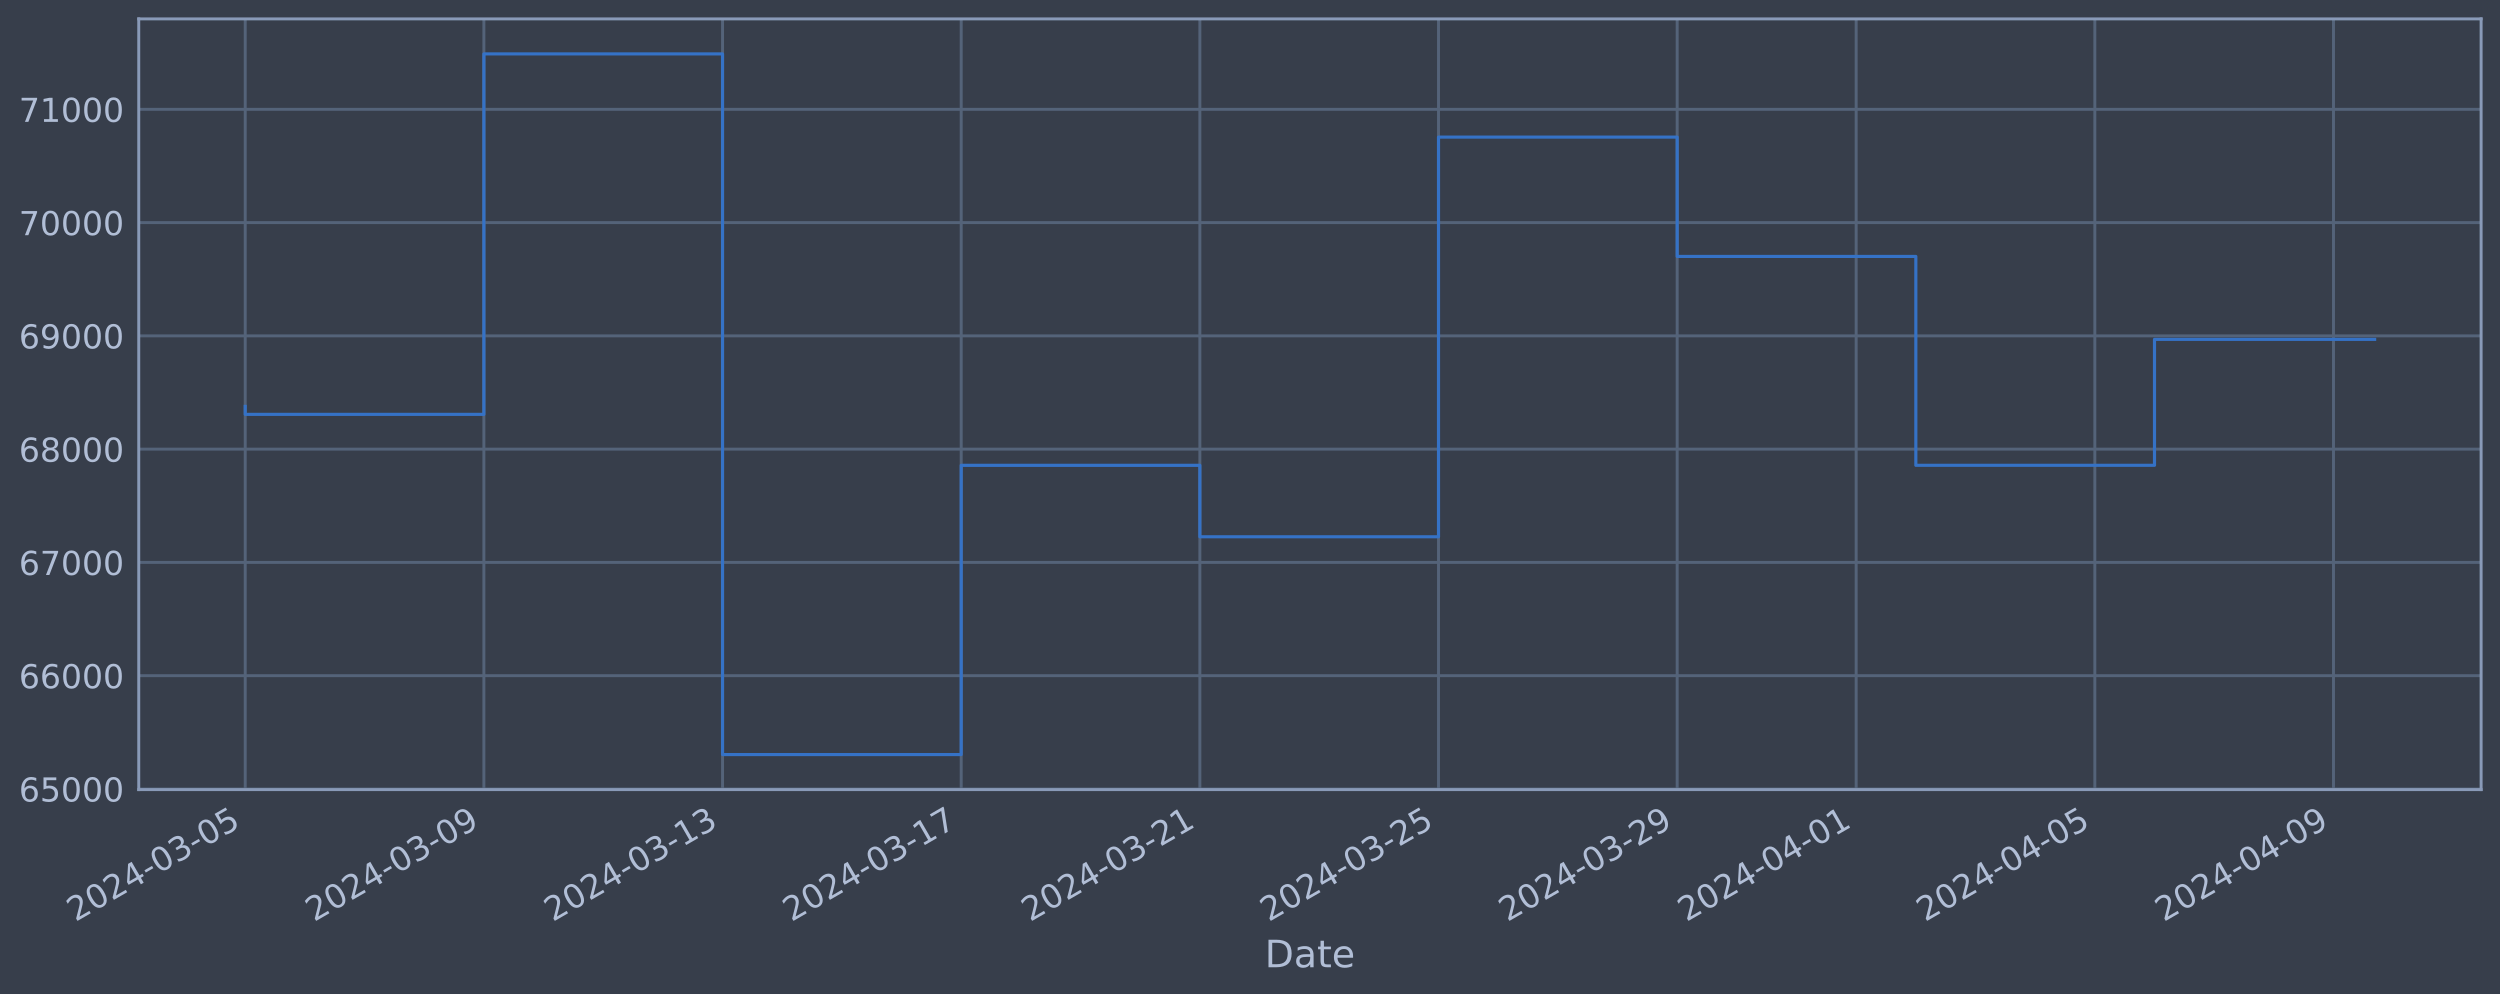
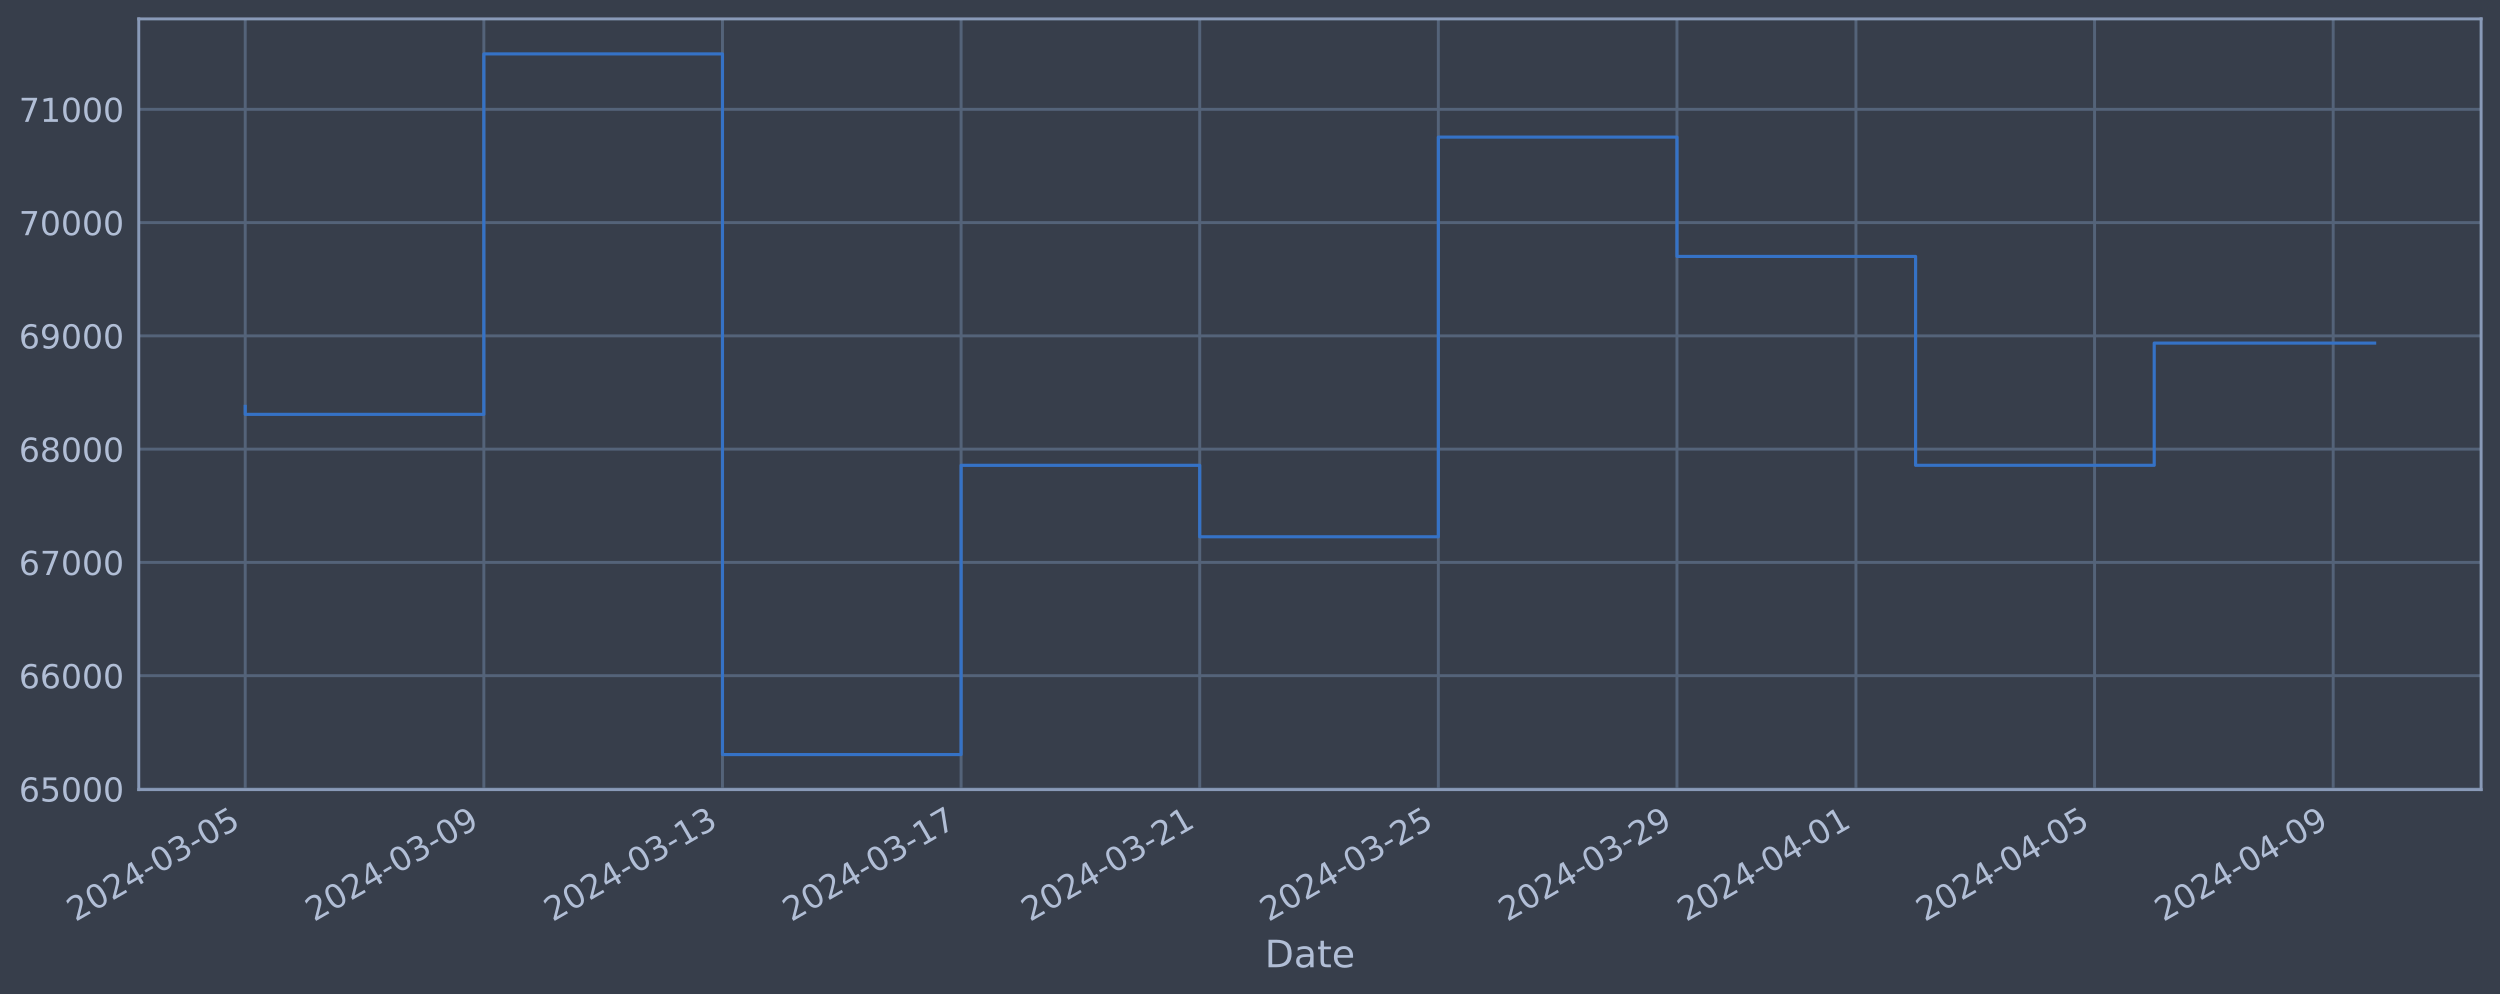
<svg xmlns="http://www.w3.org/2000/svg" xmlns:xlink="http://www.w3.org/1999/xlink" width="952.884pt" height="378.87pt" viewBox="0 0 952.884 378.87" version="1.1">
  <defs>
    <style type="text/css">*{stroke-linejoin: round; stroke-linecap: butt}</style>
  </defs>
  <g id="figure_1">
    <g id="patch_1">
      <path d="M 0 378.87  L 952.884 378.87  L 952.884 0  L 0 0  z " style="fill: #373e4b" />
    </g>
    <g id="axes_1">
      <g id="patch_2">
        <path d="M 52.884 300.96  L 945.684 300.96  L 945.684 7.2  L 52.884 7.2  z " style="fill: #373e4b" />
      </g>
      <g id="matplotlib.axis_1">
        <g id="xtick_1">
          <g id="line2d_1">
-             <path d="M 93.466 300.96  L 93.466 7.2  " clip-path="url(#paceb9ba1e3)" style="fill: none; stroke: #546379; stroke-width: 1.12; stroke-linecap: square" />
+             <path d="M 93.466 300.96  L 93.466 7.2  " clip-path="url(#p9331f8db0e)" style="fill: none; stroke: #546379; stroke-width: 1.12; stroke-linecap: square" />
          </g>
          <g id="line2d_2" />
          <g id="text_1">
            <g style="fill: #b1bed6" transform="translate(28.74006 351.4642) rotate(-30) scale(0.126 -0.126)">
              <defs>
                <path id="DejaVuSans-32" d="M 1228 531  L 3431 531  L 3431 0  L 469 0  L 469 531  Q 828 903 1448 1529  Q 2069 2156 2228 2338  Q 2531 2678 2651 2914  Q 2772 3150 2772 3378  Q 2772 3750 2511 3984  Q 2250 4219 1831 4219  Q 1534 4219 1204 4116  Q 875 4013 500 3803  L 500 4441  Q 881 4594 1212 4672  Q 1544 4750 1819 4750  Q 2544 4750 2975 4387  Q 3406 4025 3406 3419  Q 3406 3131 3298 2873  Q 3191 2616 2906 2266  Q 2828 2175 2409 1742  Q 1991 1309 1228 531  z " transform="scale(0.015625)" />
                <path id="DejaVuSans-30" d="M 2034 4250  Q 1547 4250 1301 3770  Q 1056 3291 1056 2328  Q 1056 1369 1301 889  Q 1547 409 2034 409  Q 2525 409 2770 889  Q 3016 1369 3016 2328  Q 3016 3291 2770 3770  Q 2525 4250 2034 4250  z M 2034 4750  Q 2819 4750 3233 4129  Q 3647 3509 3647 2328  Q 3647 1150 3233 529  Q 2819 -91 2034 -91  Q 1250 -91 836 529  Q 422 1150 422 2328  Q 422 3509 836 4129  Q 1250 4750 2034 4750  z " transform="scale(0.015625)" />
                <path id="DejaVuSans-34" d="M 2419 4116  L 825 1625  L 2419 1625  L 2419 4116  z M 2253 4666  L 3047 4666  L 3047 1625  L 3713 1625  L 3713 1100  L 3047 1100  L 3047 0  L 2419 0  L 2419 1100  L 313 1100  L 313 1709  L 2253 4666  z " transform="scale(0.015625)" />
                <path id="DejaVuSans-2d" d="M 313 2009  L 1997 2009  L 1997 1497  L 313 1497  L 313 2009  z " transform="scale(0.015625)" />
                <path id="DejaVuSans-33" d="M 2597 2516  Q 3050 2419 3304 2112  Q 3559 1806 3559 1356  Q 3559 666 3084 287  Q 2609 -91 1734 -91  Q 1441 -91 1130 -33  Q 819 25 488 141  L 488 750  Q 750 597 1062 519  Q 1375 441 1716 441  Q 2309 441 2620 675  Q 2931 909 2931 1356  Q 2931 1769 2642 2001  Q 2353 2234 1838 2234  L 1294 2234  L 1294 2753  L 1863 2753  Q 2328 2753 2575 2939  Q 2822 3125 2822 3475  Q 2822 3834 2567 4026  Q 2313 4219 1838 4219  Q 1578 4219 1281 4162  Q 984 4106 628 3988  L 628 4550  Q 988 4650 1302 4700  Q 1616 4750 1894 4750  Q 2613 4750 3031 4423  Q 3450 4097 3450 3541  Q 3450 3153 3228 2886  Q 3006 2619 2597 2516  z " transform="scale(0.015625)" />
                <path id="DejaVuSans-35" d="M 691 4666  L 3169 4666  L 3169 4134  L 1269 4134  L 1269 2991  Q 1406 3038 1543 3061  Q 1681 3084 1819 3084  Q 2600 3084 3056 2656  Q 3513 2228 3513 1497  Q 3513 744 3044 326  Q 2575 -91 1722 -91  Q 1428 -91 1123 -41  Q 819 9 494 109  L 494 744  Q 775 591 1075 516  Q 1375 441 1709 441  Q 2250 441 2565 725  Q 2881 1009 2881 1497  Q 2881 1984 2565 2268  Q 2250 2553 1709 2553  Q 1456 2553 1204 2497  Q 953 2441 691 2322  L 691 4666  z " transform="scale(0.015625)" />
              </defs>
              <use xlink:href="#DejaVuSans-32" />
              <use xlink:href="#DejaVuSans-30" x="63.623" />
              <use xlink:href="#DejaVuSans-32" x="127.246" />
              <use xlink:href="#DejaVuSans-34" x="190.869" />
              <use xlink:href="#DejaVuSans-2d" x="254.492" />
              <use xlink:href="#DejaVuSans-30" x="290.576" />
              <use xlink:href="#DejaVuSans-33" x="354.199" />
              <use xlink:href="#DejaVuSans-2d" x="417.822" />
              <use xlink:href="#DejaVuSans-30" x="453.906" />
              <use xlink:href="#DejaVuSans-35" x="517.529" />
            </g>
          </g>
        </g>
        <g id="xtick_2">
          <g id="line2d_3">
-             <path d="M 184.432 300.96  L 184.432 7.2  " clip-path="url(#paceb9ba1e3)" style="fill: none; stroke: #546379; stroke-width: 1.12; stroke-linecap: square" />
+             <path d="M 184.418 300.96  L 184.418 7.2  " clip-path="url(#p9331f8db0e)" style="fill: none; stroke: #546379; stroke-width: 1.12; stroke-linecap: square" />
          </g>
          <g id="line2d_4" />
          <g id="text_2">
-             <g style="fill: #b1bed6" transform="translate(119.7061 351.4642) rotate(-30) scale(0.126 -0.126)">
+             <g style="fill: #b1bed6" transform="translate(119.6929 351.4642) rotate(-30) scale(0.126 -0.126)">
              <defs>
                <path id="DejaVuSans-39" d="M 703 97  L 703 672  Q 941 559 1184 500  Q 1428 441 1663 441  Q 2288 441 2617 861  Q 2947 1281 2994 2138  Q 2813 1869 2534 1725  Q 2256 1581 1919 1581  Q 1219 1581 811 2004  Q 403 2428 403 3163  Q 403 3881 828 4315  Q 1253 4750 1959 4750  Q 2769 4750 3195 4129  Q 3622 3509 3622 2328  Q 3622 1225 3098 567  Q 2575 -91 1691 -91  Q 1453 -91 1209 -44  Q 966 3 703 97  z M 1959 2075  Q 2384 2075 2632 2365  Q 2881 2656 2881 3163  Q 2881 3666 2632 3958  Q 2384 4250 1959 4250  Q 1534 4250 1286 3958  Q 1038 3666 1038 3163  Q 1038 2656 1286 2365  Q 1534 2075 1959 2075  z " transform="scale(0.015625)" />
              </defs>
              <use xlink:href="#DejaVuSans-32" />
              <use xlink:href="#DejaVuSans-30" x="63.623" />
              <use xlink:href="#DejaVuSans-32" x="127.246" />
              <use xlink:href="#DejaVuSans-34" x="190.869" />
              <use xlink:href="#DejaVuSans-2d" x="254.492" />
              <use xlink:href="#DejaVuSans-30" x="290.576" />
              <use xlink:href="#DejaVuSans-33" x="354.199" />
              <use xlink:href="#DejaVuSans-2d" x="417.822" />
              <use xlink:href="#DejaVuSans-30" x="453.906" />
              <use xlink:href="#DejaVuSans-39" x="517.529" />
            </g>
          </g>
        </g>
        <g id="xtick_3">
          <g id="line2d_5">
-             <path d="M 275.398 300.96  L 275.398 7.2  " clip-path="url(#paceb9ba1e3)" style="fill: none; stroke: #546379; stroke-width: 1.12; stroke-linecap: square" />
+             <path d="M 275.371 300.96  L 275.371 7.2  " clip-path="url(#p9331f8db0e)" style="fill: none; stroke: #546379; stroke-width: 1.12; stroke-linecap: square" />
          </g>
          <g id="line2d_6" />
          <g id="text_3">
-             <g style="fill: #b1bed6" transform="translate(210.6722 351.4642) rotate(-30) scale(0.126 -0.126)">
+             <g style="fill: #b1bed6" transform="translate(210.6457 351.4642) rotate(-30) scale(0.126 -0.126)">
              <defs>
                <path id="DejaVuSans-31" d="M 794 531  L 1825 531  L 1825 4091  L 703 3866  L 703 4441  L 1819 4666  L 2450 4666  L 2450 531  L 3481 531  L 3481 0  L 794 0  L 794 531  z " transform="scale(0.015625)" />
              </defs>
              <use xlink:href="#DejaVuSans-32" />
              <use xlink:href="#DejaVuSans-30" x="63.623" />
              <use xlink:href="#DejaVuSans-32" x="127.246" />
              <use xlink:href="#DejaVuSans-34" x="190.869" />
              <use xlink:href="#DejaVuSans-2d" x="254.492" />
              <use xlink:href="#DejaVuSans-30" x="290.576" />
              <use xlink:href="#DejaVuSans-33" x="354.199" />
              <use xlink:href="#DejaVuSans-2d" x="417.822" />
              <use xlink:href="#DejaVuSans-31" x="453.906" />
              <use xlink:href="#DejaVuSans-33" x="517.529" />
            </g>
          </g>
        </g>
        <g id="xtick_4">
          <g id="line2d_7">
-             <path d="M 366.364 300.96  L 366.364 7.2  " clip-path="url(#paceb9ba1e3)" style="fill: none; stroke: #546379; stroke-width: 1.12; stroke-linecap: square" />
+             <path d="M 366.324 300.96  L 366.324 7.2  " clip-path="url(#p9331f8db0e)" style="fill: none; stroke: #546379; stroke-width: 1.12; stroke-linecap: square" />
          </g>
          <g id="line2d_8" />
          <g id="text_4">
-             <g style="fill: #b1bed6" transform="translate(301.6383 351.4642) rotate(-30) scale(0.126 -0.126)">
+             <g style="fill: #b1bed6" transform="translate(301.5985 351.4642) rotate(-30) scale(0.126 -0.126)">
              <defs>
                <path id="DejaVuSans-37" d="M 525 4666  L 3525 4666  L 3525 4397  L 1831 0  L 1172 0  L 2766 4134  L 525 4134  L 525 4666  z " transform="scale(0.015625)" />
              </defs>
              <use xlink:href="#DejaVuSans-32" />
              <use xlink:href="#DejaVuSans-30" x="63.623" />
              <use xlink:href="#DejaVuSans-32" x="127.246" />
              <use xlink:href="#DejaVuSans-34" x="190.869" />
              <use xlink:href="#DejaVuSans-2d" x="254.492" />
              <use xlink:href="#DejaVuSans-30" x="290.576" />
              <use xlink:href="#DejaVuSans-33" x="354.199" />
              <use xlink:href="#DejaVuSans-2d" x="417.822" />
              <use xlink:href="#DejaVuSans-31" x="453.906" />
              <use xlink:href="#DejaVuSans-37" x="517.529" />
            </g>
          </g>
        </g>
        <g id="xtick_5">
          <g id="line2d_9">
-             <path d="M 457.33 300.96  L 457.33 7.2  " clip-path="url(#paceb9ba1e3)" style="fill: none; stroke: #546379; stroke-width: 1.12; stroke-linecap: square" />
+             <path d="M 457.277 300.96  L 457.277 7.2  " clip-path="url(#p9331f8db0e)" style="fill: none; stroke: #546379; stroke-width: 1.12; stroke-linecap: square" />
          </g>
          <g id="line2d_10" />
          <g id="text_5">
-             <g style="fill: #b1bed6" transform="translate(392.6044 351.4642) rotate(-30) scale(0.126 -0.126)">
+             <g style="fill: #b1bed6" transform="translate(392.5513 351.4642) rotate(-30) scale(0.126 -0.126)">
              <use xlink:href="#DejaVuSans-32" />
              <use xlink:href="#DejaVuSans-30" x="63.623" />
              <use xlink:href="#DejaVuSans-32" x="127.246" />
              <use xlink:href="#DejaVuSans-34" x="190.869" />
              <use xlink:href="#DejaVuSans-2d" x="254.492" />
              <use xlink:href="#DejaVuSans-30" x="290.576" />
              <use xlink:href="#DejaVuSans-33" x="354.199" />
              <use xlink:href="#DejaVuSans-2d" x="417.822" />
              <use xlink:href="#DejaVuSans-32" x="453.906" />
              <use xlink:href="#DejaVuSans-31" x="517.529" />
            </g>
          </g>
        </g>
        <g id="xtick_6">
          <g id="line2d_11">
-             <path d="M 548.296 300.96  L 548.296 7.2  " clip-path="url(#paceb9ba1e3)" style="fill: none; stroke: #546379; stroke-width: 1.12; stroke-linecap: square" />
+             <path d="M 548.23 300.96  L 548.23 7.2  " clip-path="url(#p9331f8db0e)" style="fill: none; stroke: #546379; stroke-width: 1.12; stroke-linecap: square" />
          </g>
          <g id="line2d_12" />
          <g id="text_6">
-             <g style="fill: #b1bed6" transform="translate(483.5704 351.4642) rotate(-30) scale(0.126 -0.126)">
+             <g style="fill: #b1bed6" transform="translate(483.5041 351.4642) rotate(-30) scale(0.126 -0.126)">
              <use xlink:href="#DejaVuSans-32" />
              <use xlink:href="#DejaVuSans-30" x="63.623" />
              <use xlink:href="#DejaVuSans-32" x="127.246" />
              <use xlink:href="#DejaVuSans-34" x="190.869" />
              <use xlink:href="#DejaVuSans-2d" x="254.492" />
              <use xlink:href="#DejaVuSans-30" x="290.576" />
              <use xlink:href="#DejaVuSans-33" x="354.199" />
              <use xlink:href="#DejaVuSans-2d" x="417.822" />
              <use xlink:href="#DejaVuSans-32" x="453.906" />
              <use xlink:href="#DejaVuSans-35" x="517.529" />
            </g>
          </g>
        </g>
        <g id="xtick_7">
          <g id="line2d_13">
-             <path d="M 639.262 300.96  L 639.262 7.2  " clip-path="url(#paceb9ba1e3)" style="fill: none; stroke: #546379; stroke-width: 1.12; stroke-linecap: square" />
+             <path d="M 639.182 300.96  L 639.182 7.2  " clip-path="url(#p9331f8db0e)" style="fill: none; stroke: #546379; stroke-width: 1.12; stroke-linecap: square" />
          </g>
          <g id="line2d_14" />
          <g id="text_7">
-             <g style="fill: #b1bed6" transform="translate(574.5365 351.4642) rotate(-30) scale(0.126 -0.126)">
+             <g style="fill: #b1bed6" transform="translate(574.4569 351.4642) rotate(-30) scale(0.126 -0.126)">
              <use xlink:href="#DejaVuSans-32" />
              <use xlink:href="#DejaVuSans-30" x="63.623" />
              <use xlink:href="#DejaVuSans-32" x="127.246" />
              <use xlink:href="#DejaVuSans-34" x="190.869" />
              <use xlink:href="#DejaVuSans-2d" x="254.492" />
              <use xlink:href="#DejaVuSans-30" x="290.576" />
              <use xlink:href="#DejaVuSans-33" x="354.199" />
              <use xlink:href="#DejaVuSans-2d" x="417.822" />
              <use xlink:href="#DejaVuSans-32" x="453.906" />
              <use xlink:href="#DejaVuSans-39" x="517.529" />
            </g>
          </g>
        </g>
        <g id="xtick_8">
          <g id="line2d_15">
-             <path d="M 707.487 300.96  L 707.487 7.2  " clip-path="url(#paceb9ba1e3)" style="fill: none; stroke: #546379; stroke-width: 1.12; stroke-linecap: square" />
+             <path d="M 707.397 300.96  L 707.397 7.2  " clip-path="url(#p9331f8db0e)" style="fill: none; stroke: #546379; stroke-width: 1.12; stroke-linecap: square" />
          </g>
          <g id="line2d_16" />
          <g id="text_8">
-             <g style="fill: #b1bed6" transform="translate(642.7611 351.4642) rotate(-30) scale(0.126 -0.126)">
+             <g style="fill: #b1bed6" transform="translate(642.6715 351.4642) rotate(-30) scale(0.126 -0.126)">
              <use xlink:href="#DejaVuSans-32" />
              <use xlink:href="#DejaVuSans-30" x="63.623" />
              <use xlink:href="#DejaVuSans-32" x="127.246" />
              <use xlink:href="#DejaVuSans-34" x="190.869" />
              <use xlink:href="#DejaVuSans-2d" x="254.492" />
              <use xlink:href="#DejaVuSans-30" x="290.576" />
              <use xlink:href="#DejaVuSans-34" x="354.199" />
              <use xlink:href="#DejaVuSans-2d" x="417.822" />
              <use xlink:href="#DejaVuSans-30" x="453.906" />
              <use xlink:href="#DejaVuSans-31" x="517.529" />
            </g>
          </g>
        </g>
        <g id="xtick_9">
          <g id="line2d_17">
-             <path d="M 798.453 300.96  L 798.453 7.2  " clip-path="url(#paceb9ba1e3)" style="fill: none; stroke: #546379; stroke-width: 1.12; stroke-linecap: square" />
+             <path d="M 798.35 300.96  L 798.35 7.2  " clip-path="url(#p9331f8db0e)" style="fill: none; stroke: #546379; stroke-width: 1.12; stroke-linecap: square" />
          </g>
          <g id="line2d_18" />
          <g id="text_9">
-             <g style="fill: #b1bed6" transform="translate(733.7271 351.4642) rotate(-30) scale(0.126 -0.126)">
+             <g style="fill: #b1bed6" transform="translate(733.6243 351.4642) rotate(-30) scale(0.126 -0.126)">
              <use xlink:href="#DejaVuSans-32" />
              <use xlink:href="#DejaVuSans-30" x="63.623" />
              <use xlink:href="#DejaVuSans-32" x="127.246" />
              <use xlink:href="#DejaVuSans-34" x="190.869" />
              <use xlink:href="#DejaVuSans-2d" x="254.492" />
              <use xlink:href="#DejaVuSans-30" x="290.576" />
              <use xlink:href="#DejaVuSans-34" x="354.199" />
              <use xlink:href="#DejaVuSans-2d" x="417.822" />
              <use xlink:href="#DejaVuSans-30" x="453.906" />
              <use xlink:href="#DejaVuSans-35" x="517.529" />
            </g>
          </g>
        </g>
        <g id="xtick_10">
          <g id="line2d_19">
-             <path d="M 889.419 300.96  L 889.419 7.2  " clip-path="url(#paceb9ba1e3)" style="fill: none; stroke: #546379; stroke-width: 1.12; stroke-linecap: square" />
+             <path d="M 889.303 300.96  L 889.303 7.2  " clip-path="url(#p9331f8db0e)" style="fill: none; stroke: #546379; stroke-width: 1.12; stroke-linecap: square" />
          </g>
          <g id="line2d_20" />
          <g id="text_10">
-             <g style="fill: #b1bed6" transform="translate(824.6932 351.4642) rotate(-30) scale(0.126 -0.126)">
+             <g style="fill: #b1bed6" transform="translate(824.5771 351.4642) rotate(-30) scale(0.126 -0.126)">
              <use xlink:href="#DejaVuSans-32" />
              <use xlink:href="#DejaVuSans-30" x="63.623" />
              <use xlink:href="#DejaVuSans-32" x="127.246" />
              <use xlink:href="#DejaVuSans-34" x="190.869" />
              <use xlink:href="#DejaVuSans-2d" x="254.492" />
              <use xlink:href="#DejaVuSans-30" x="290.576" />
              <use xlink:href="#DejaVuSans-34" x="354.199" />
              <use xlink:href="#DejaVuSans-2d" x="417.822" />
              <use xlink:href="#DejaVuSans-30" x="453.906" />
              <use xlink:href="#DejaVuSans-39" x="517.529" />
            </g>
          </g>
        </g>
        <g id="text_11">
          <g style="fill: #b1bed6" transform="translate(482.0746 368.6753) scale(0.144 -0.144)">
            <defs>
              <path id="DejaVuSans-44" d="M 1259 4147  L 1259 519  L 2022 519  Q 2988 519 3436 956  Q 3884 1394 3884 2338  Q 3884 3275 3436 3711  Q 2988 4147 2022 4147  L 1259 4147  z M 628 4666  L 1925 4666  Q 3281 4666 3915 4102  Q 4550 3538 4550 2338  Q 4550 1131 3912 565  Q 3275 0 1925 0  L 628 0  L 628 4666  z " transform="scale(0.015625)" />
              <path id="DejaVuSans-61" d="M 2194 1759  Q 1497 1759 1228 1600  Q 959 1441 959 1056  Q 959 750 1161 570  Q 1363 391 1709 391  Q 2188 391 2477 730  Q 2766 1069 2766 1631  L 2766 1759  L 2194 1759  z M 3341 1997  L 3341 0  L 2766 0  L 2766 531  Q 2569 213 2275 61  Q 1981 -91 1556 -91  Q 1019 -91 701 211  Q 384 513 384 1019  Q 384 1609 779 1909  Q 1175 2209 1959 2209  L 2766 2209  L 2766 2266  Q 2766 2663 2505 2880  Q 2244 3097 1772 3097  Q 1472 3097 1187 3025  Q 903 2953 641 2809  L 641 3341  Q 956 3463 1253 3523  Q 1550 3584 1831 3584  Q 2591 3584 2966 3190  Q 3341 2797 3341 1997  z " transform="scale(0.015625)" />
              <path id="DejaVuSans-74" d="M 1172 4494  L 1172 3500  L 2356 3500  L 2356 3053  L 1172 3053  L 1172 1153  Q 1172 725 1289 603  Q 1406 481 1766 481  L 2356 481  L 2356 0  L 1766 0  Q 1100 0 847 248  Q 594 497 594 1153  L 594 3053  L 172 3053  L 172 3500  L 594 3500  L 594 4494  L 1172 4494  z " transform="scale(0.015625)" />
              <path id="DejaVuSans-65" d="M 3597 1894  L 3597 1613  L 953 1613  Q 991 1019 1311 708  Q 1631 397 2203 397  Q 2534 397 2845 478  Q 3156 559 3463 722  L 3463 178  Q 3153 47 2828 -22  Q 2503 -91 2169 -91  Q 1331 -91 842 396  Q 353 884 353 1716  Q 353 2575 817 3079  Q 1281 3584 2069 3584  Q 2775 3584 3186 3129  Q 3597 2675 3597 1894  z M 3022 2063  Q 3016 2534 2758 2815  Q 2500 3097 2075 3097  Q 1594 3097 1305 2825  Q 1016 2553 972 2059  L 3022 2063  z " transform="scale(0.015625)" />
            </defs>
            <use xlink:href="#DejaVuSans-44" />
            <use xlink:href="#DejaVuSans-61" x="77.002" />
            <use xlink:href="#DejaVuSans-74" x="138.281" />
            <use xlink:href="#DejaVuSans-65" x="177.49" />
          </g>
        </g>
      </g>
      <g id="matplotlib.axis_2">
        <g id="ytick_1">
          <g id="line2d_21">
-             <path d="M 52.884 300.718  L 945.684 300.718  " clip-path="url(#paceb9ba1e3)" style="fill: none; stroke: #546379; stroke-width: 1.12; stroke-linecap: square" />
+             <path d="M 52.884 300.718  L 945.684 300.718  " clip-path="url(#p9331f8db0e)" style="fill: none; stroke: #546379; stroke-width: 1.12; stroke-linecap: square" />
          </g>
          <g id="line2d_22" />
          <g id="text_12">
            <g style="fill: #b1bed6" transform="translate(7.2 305.5049) scale(0.126 -0.126)">
              <defs>
                <path id="DejaVuSans-36" d="M 2113 2584  Q 1688 2584 1439 2293  Q 1191 2003 1191 1497  Q 1191 994 1439 701  Q 1688 409 2113 409  Q 2538 409 2786 701  Q 3034 994 3034 1497  Q 3034 2003 2786 2293  Q 2538 2584 2113 2584  z M 3366 4563  L 3366 3988  Q 3128 4100 2886 4159  Q 2644 4219 2406 4219  Q 1781 4219 1451 3797  Q 1122 3375 1075 2522  Q 1259 2794 1537 2939  Q 1816 3084 2150 3084  Q 2853 3084 3261 2657  Q 3669 2231 3669 1497  Q 3669 778 3244 343  Q 2819 -91 2113 -91  Q 1303 -91 875 529  Q 447 1150 447 2328  Q 447 3434 972 4092  Q 1497 4750 2381 4750  Q 2619 4750 2861 4703  Q 3103 4656 3366 4563  z " transform="scale(0.015625)" />
              </defs>
              <use xlink:href="#DejaVuSans-36" />
              <use xlink:href="#DejaVuSans-35" x="63.623" />
              <use xlink:href="#DejaVuSans-30" x="127.246" />
              <use xlink:href="#DejaVuSans-30" x="190.869" />
              <use xlink:href="#DejaVuSans-30" x="254.492" />
            </g>
          </g>
        </g>
        <g id="ytick_2">
          <g id="line2d_23">
-             <path d="M 52.884 257.544  L 945.684 257.544  " clip-path="url(#paceb9ba1e3)" style="fill: none; stroke: #546379; stroke-width: 1.12; stroke-linecap: square" />
+             <path d="M 52.884 257.544  L 945.684 257.544  " clip-path="url(#p9331f8db0e)" style="fill: none; stroke: #546379; stroke-width: 1.12; stroke-linecap: square" />
          </g>
          <g id="line2d_24" />
          <g id="text_13">
            <g style="fill: #b1bed6" transform="translate(7.2 262.331) scale(0.126 -0.126)">
              <use xlink:href="#DejaVuSans-36" />
              <use xlink:href="#DejaVuSans-36" x="63.623" />
              <use xlink:href="#DejaVuSans-30" x="127.246" />
              <use xlink:href="#DejaVuSans-30" x="190.869" />
              <use xlink:href="#DejaVuSans-30" x="254.492" />
            </g>
          </g>
        </g>
        <g id="ytick_3">
          <g id="line2d_25">
-             <path d="M 52.884 214.37  L 945.684 214.37  " clip-path="url(#paceb9ba1e3)" style="fill: none; stroke: #546379; stroke-width: 1.12; stroke-linecap: square" />
+             <path d="M 52.884 214.37  L 945.684 214.37  " clip-path="url(#p9331f8db0e)" style="fill: none; stroke: #546379; stroke-width: 1.12; stroke-linecap: square" />
          </g>
          <g id="line2d_26" />
          <g id="text_14">
            <g style="fill: #b1bed6" transform="translate(7.2 219.157) scale(0.126 -0.126)">
              <use xlink:href="#DejaVuSans-36" />
              <use xlink:href="#DejaVuSans-37" x="63.623" />
              <use xlink:href="#DejaVuSans-30" x="127.246" />
              <use xlink:href="#DejaVuSans-30" x="190.869" />
              <use xlink:href="#DejaVuSans-30" x="254.492" />
            </g>
          </g>
        </g>
        <g id="ytick_4">
          <g id="line2d_27">
-             <path d="M 52.884 171.196  L 945.684 171.196  " clip-path="url(#paceb9ba1e3)" style="fill: none; stroke: #546379; stroke-width: 1.12; stroke-linecap: square" />
+             <path d="M 52.884 171.196  L 945.684 171.196  " clip-path="url(#p9331f8db0e)" style="fill: none; stroke: #546379; stroke-width: 1.12; stroke-linecap: square" />
          </g>
          <g id="line2d_28" />
          <g id="text_15">
            <g style="fill: #b1bed6" transform="translate(7.2 175.9831) scale(0.126 -0.126)">
              <defs>
                <path id="DejaVuSans-38" d="M 2034 2216  Q 1584 2216 1326 1975  Q 1069 1734 1069 1313  Q 1069 891 1326 650  Q 1584 409 2034 409  Q 2484 409 2743 651  Q 3003 894 3003 1313  Q 3003 1734 2745 1975  Q 2488 2216 2034 2216  z M 1403 2484  Q 997 2584 770 2862  Q 544 3141 544 3541  Q 544 4100 942 4425  Q 1341 4750 2034 4750  Q 2731 4750 3128 4425  Q 3525 4100 3525 3541  Q 3525 3141 3298 2862  Q 3072 2584 2669 2484  Q 3125 2378 3379 2068  Q 3634 1759 3634 1313  Q 3634 634 3220 271  Q 2806 -91 2034 -91  Q 1263 -91 848 271  Q 434 634 434 1313  Q 434 1759 690 2068  Q 947 2378 1403 2484  z M 1172 3481  Q 1172 3119 1398 2916  Q 1625 2713 2034 2713  Q 2441 2713 2670 2916  Q 2900 3119 2900 3481  Q 2900 3844 2670 4047  Q 2441 4250 2034 4250  Q 1625 4250 1398 4047  Q 1172 3844 1172 3481  z " transform="scale(0.015625)" />
              </defs>
              <use xlink:href="#DejaVuSans-36" />
              <use xlink:href="#DejaVuSans-38" x="63.623" />
              <use xlink:href="#DejaVuSans-30" x="127.246" />
              <use xlink:href="#DejaVuSans-30" x="190.869" />
              <use xlink:href="#DejaVuSans-30" x="254.492" />
            </g>
          </g>
        </g>
        <g id="ytick_5">
          <g id="line2d_29">
-             <path d="M 52.884 128.022  L 945.684 128.022  " clip-path="url(#paceb9ba1e3)" style="fill: none; stroke: #546379; stroke-width: 1.12; stroke-linecap: square" />
+             <path d="M 52.884 128.022  L 945.684 128.022  " clip-path="url(#p9331f8db0e)" style="fill: none; stroke: #546379; stroke-width: 1.12; stroke-linecap: square" />
          </g>
          <g id="line2d_30" />
          <g id="text_16">
            <g style="fill: #b1bed6" transform="translate(7.2 132.8092) scale(0.126 -0.126)">
              <use xlink:href="#DejaVuSans-36" />
              <use xlink:href="#DejaVuSans-39" x="63.623" />
              <use xlink:href="#DejaVuSans-30" x="127.246" />
              <use xlink:href="#DejaVuSans-30" x="190.869" />
              <use xlink:href="#DejaVuSans-30" x="254.492" />
            </g>
          </g>
        </g>
        <g id="ytick_6">
          <g id="line2d_31">
-             <path d="M 52.884 84.848  L 945.684 84.848  " clip-path="url(#paceb9ba1e3)" style="fill: none; stroke: #546379; stroke-width: 1.12; stroke-linecap: square" />
+             <path d="M 52.884 84.848  L 945.684 84.848  " clip-path="url(#p9331f8db0e)" style="fill: none; stroke: #546379; stroke-width: 1.12; stroke-linecap: square" />
          </g>
          <g id="line2d_32" />
          <g id="text_17">
            <g style="fill: #b1bed6" transform="translate(7.2 89.63523) scale(0.126 -0.126)">
              <use xlink:href="#DejaVuSans-37" />
              <use xlink:href="#DejaVuSans-30" x="63.623" />
              <use xlink:href="#DejaVuSans-30" x="127.246" />
              <use xlink:href="#DejaVuSans-30" x="190.869" />
              <use xlink:href="#DejaVuSans-30" x="254.492" />
            </g>
          </g>
        </g>
        <g id="ytick_7">
          <g id="line2d_33">
-             <path d="M 52.884 41.674  L 945.684 41.674  " clip-path="url(#paceb9ba1e3)" style="fill: none; stroke: #546379; stroke-width: 1.12; stroke-linecap: square" />
+             <path d="M 52.884 41.674  L 945.684 41.674  " clip-path="url(#p9331f8db0e)" style="fill: none; stroke: #546379; stroke-width: 1.12; stroke-linecap: square" />
          </g>
          <g id="line2d_34" />
          <g id="text_18">
            <g style="fill: #b1bed6" transform="translate(7.2 46.4613) scale(0.126 -0.126)">
              <use xlink:href="#DejaVuSans-37" />
              <use xlink:href="#DejaVuSans-31" x="63.623" />
              <use xlink:href="#DejaVuSans-30" x="127.246" />
              <use xlink:href="#DejaVuSans-30" x="190.869" />
              <use xlink:href="#DejaVuSans-30" x="254.492" />
            </g>
          </g>
        </g>
      </g>
      <g id="line2d_35">
-         <path d="M 93.466 154.891  L 93.466 157.946  L 184.432 157.946  L 184.432 20.553  L 275.398 20.553  L 275.398 287.607  L 366.364 287.607  L 366.364 177.362  L 457.33 177.362  L 457.33 204.598  L 548.296 204.598  L 548.296 52.265  L 639.262 52.265  L 639.262 97.744  L 730.228 97.744  L 730.228 177.352  L 821.194 177.352  L 821.194 129.349  L 905.102 129.349  " clip-path="url(#paceb9ba1e3)" style="fill: none; stroke: #3572c6; stroke-width: 1.2; stroke-linecap: square" />
+         <path d="M 93.466 154.891  L 93.466 157.946  L 184.418 157.946  L 184.418 20.553  L 275.371 20.553  L 275.371 287.607  L 366.324 287.607  L 366.324 177.362  L 457.277 177.362  L 457.277 204.598  L 548.23 204.598  L 548.23 52.265  L 639.182 52.265  L 639.182 97.744  L 730.135 97.744  L 730.135 177.352  L 821.088 177.352  L 821.088 130.774  L 905.102 130.774  " clip-path="url(#p9331f8db0e)" style="fill: none; stroke: #3572c6; stroke-width: 1.2; stroke-linecap: square" />
      </g>
      <g id="patch_3">
        <path d="M 52.884 300.96  L 52.884 7.2  " style="fill: none; stroke: #899ab8; stroke-width: 1.12; stroke-linejoin: miter; stroke-linecap: square" />
      </g>
      <g id="patch_4">
        <path d="M 945.684 300.96  L 945.684 7.2  " style="fill: none; stroke: #899ab8; stroke-width: 1.12; stroke-linejoin: miter; stroke-linecap: square" />
      </g>
      <g id="patch_5">
        <path d="M 52.884 300.96  L 945.684 300.96  " style="fill: none; stroke: #899ab8; stroke-width: 1.12; stroke-linejoin: miter; stroke-linecap: square" />
      </g>
      <g id="patch_6">
        <path d="M 52.884 7.2  L 945.684 7.2  " style="fill: none; stroke: #899ab8; stroke-width: 1.12; stroke-linejoin: miter; stroke-linecap: square" />
      </g>
    </g>
  </g>
  <defs>
-     <clipPath id="paceb9ba1e3">
+     <clipPath id="p9331f8db0e">
      <rect x="52.884" y="7.2" width="892.8" height="293.76" />
    </clipPath>
  </defs>
</svg>
